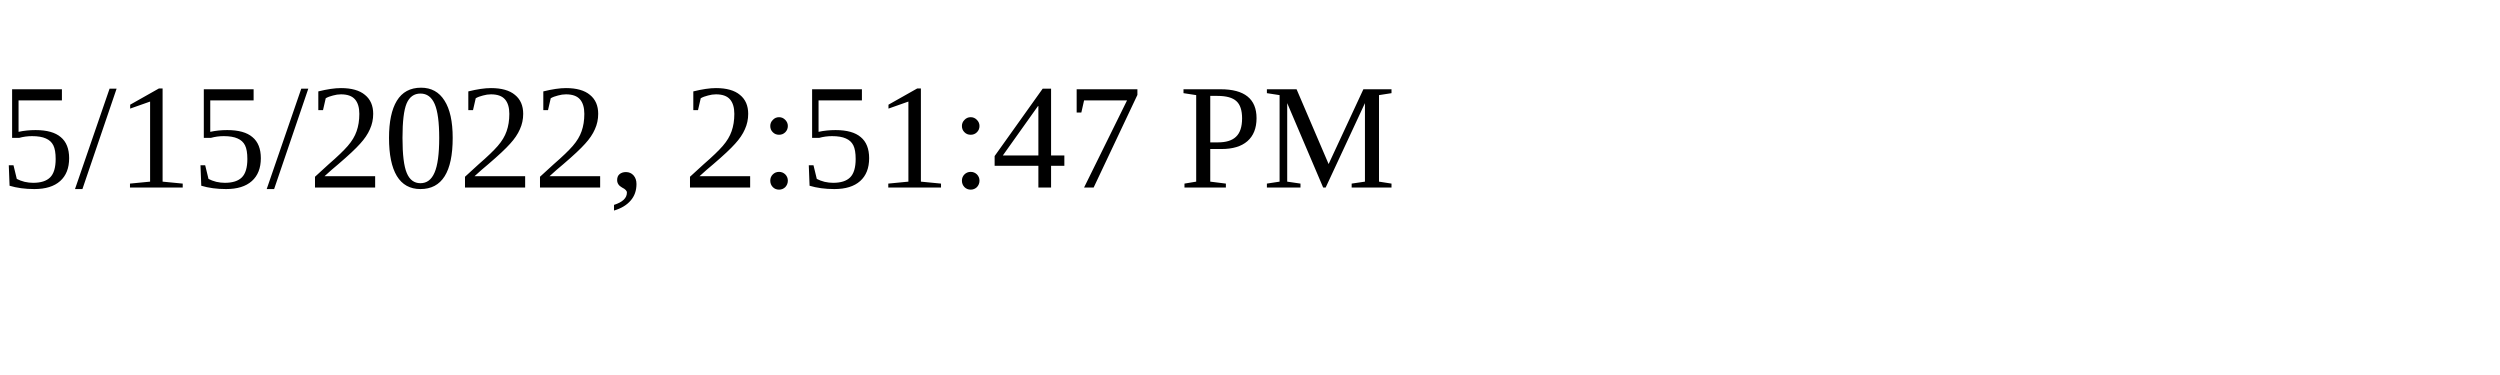
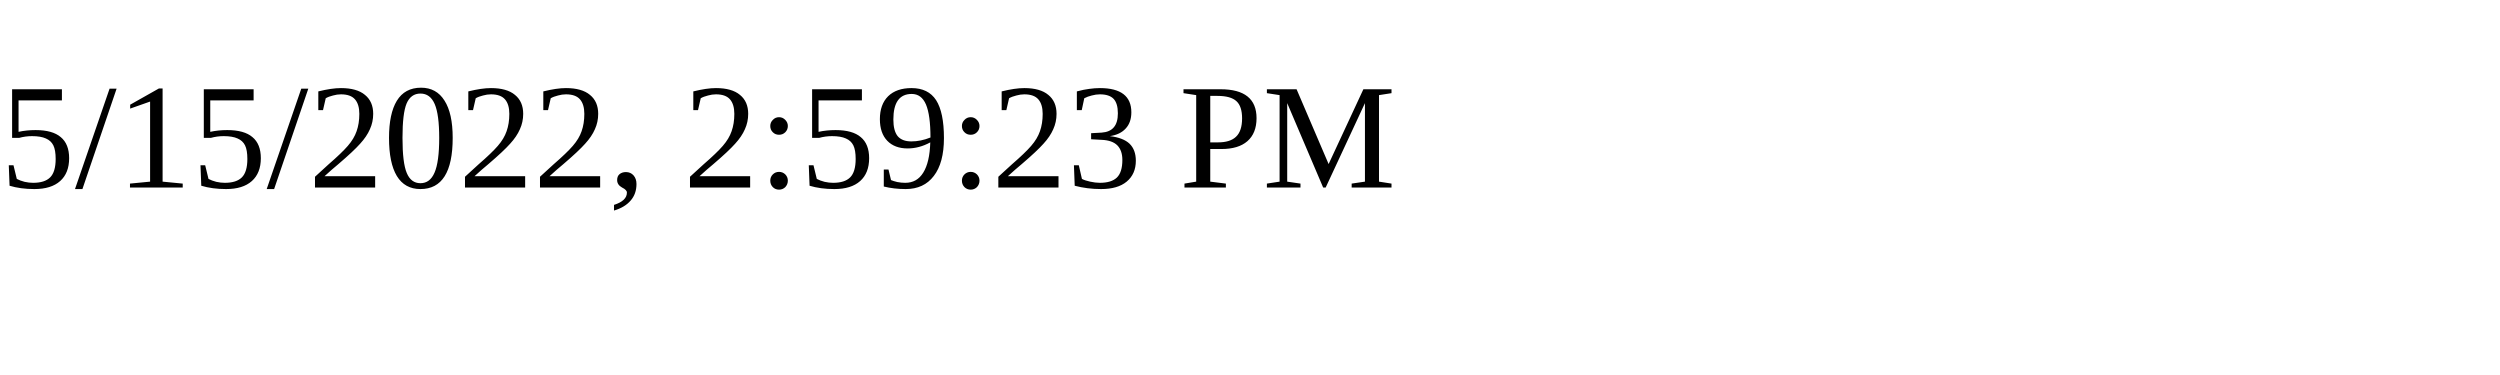
<svg xmlns="http://www.w3.org/2000/svg" height="30" width="200">
-   <text x="0" y="15">5/15/2022, 2:51:47 PM</text>
+   <text x="0" y="15">5/15/2022, 2:59:23 PM</text>
</svg>
